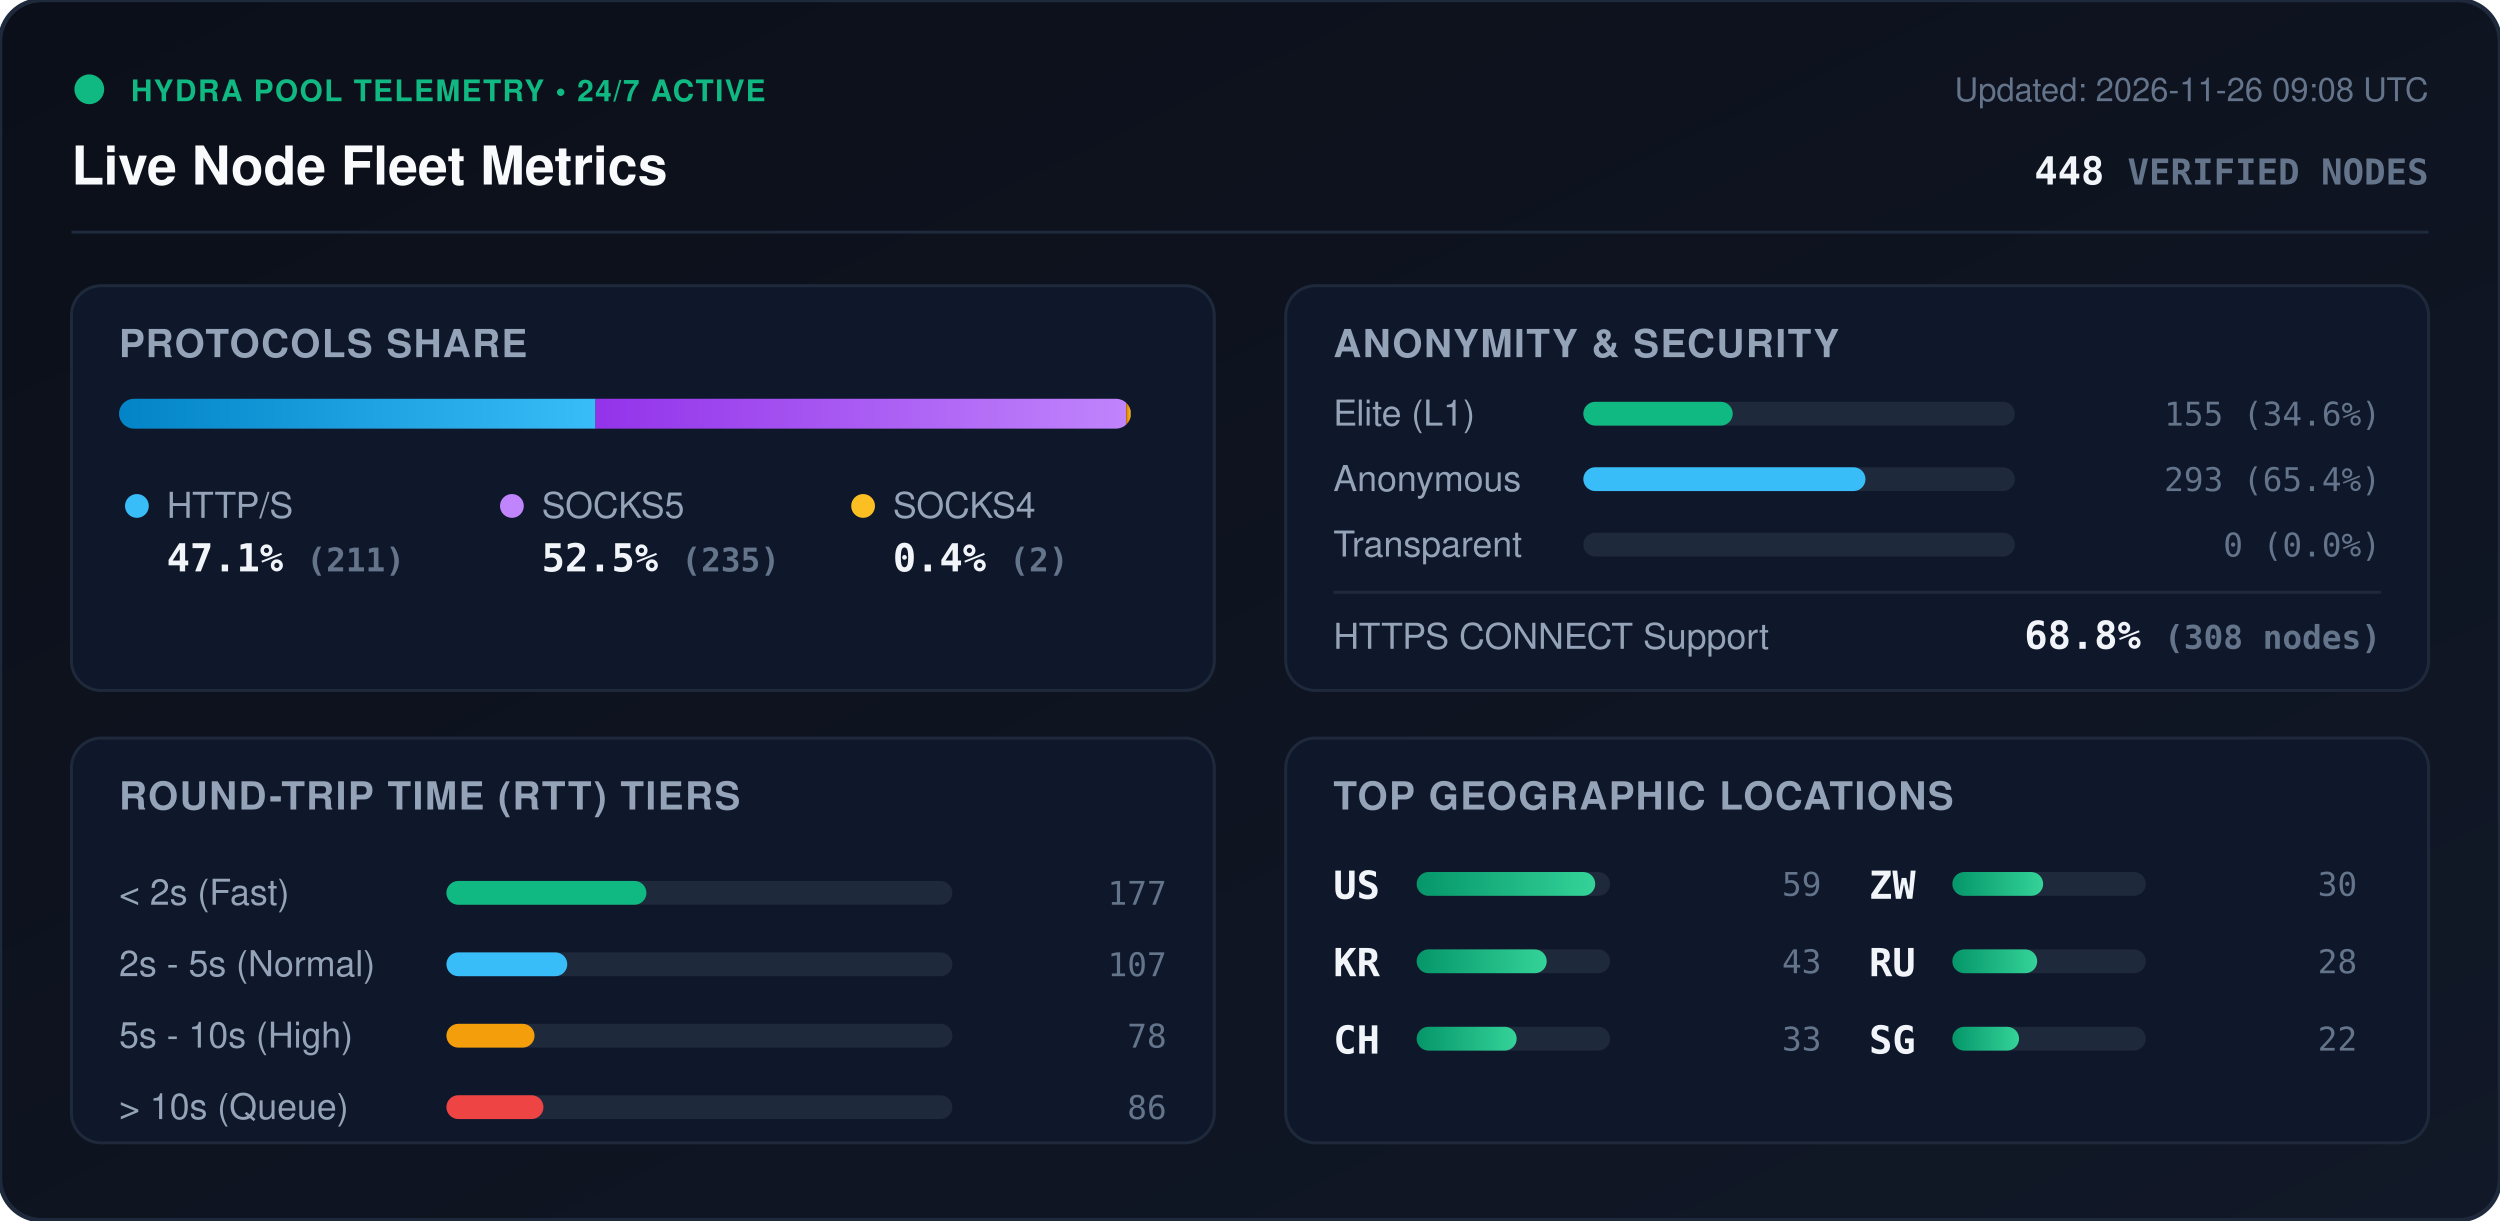
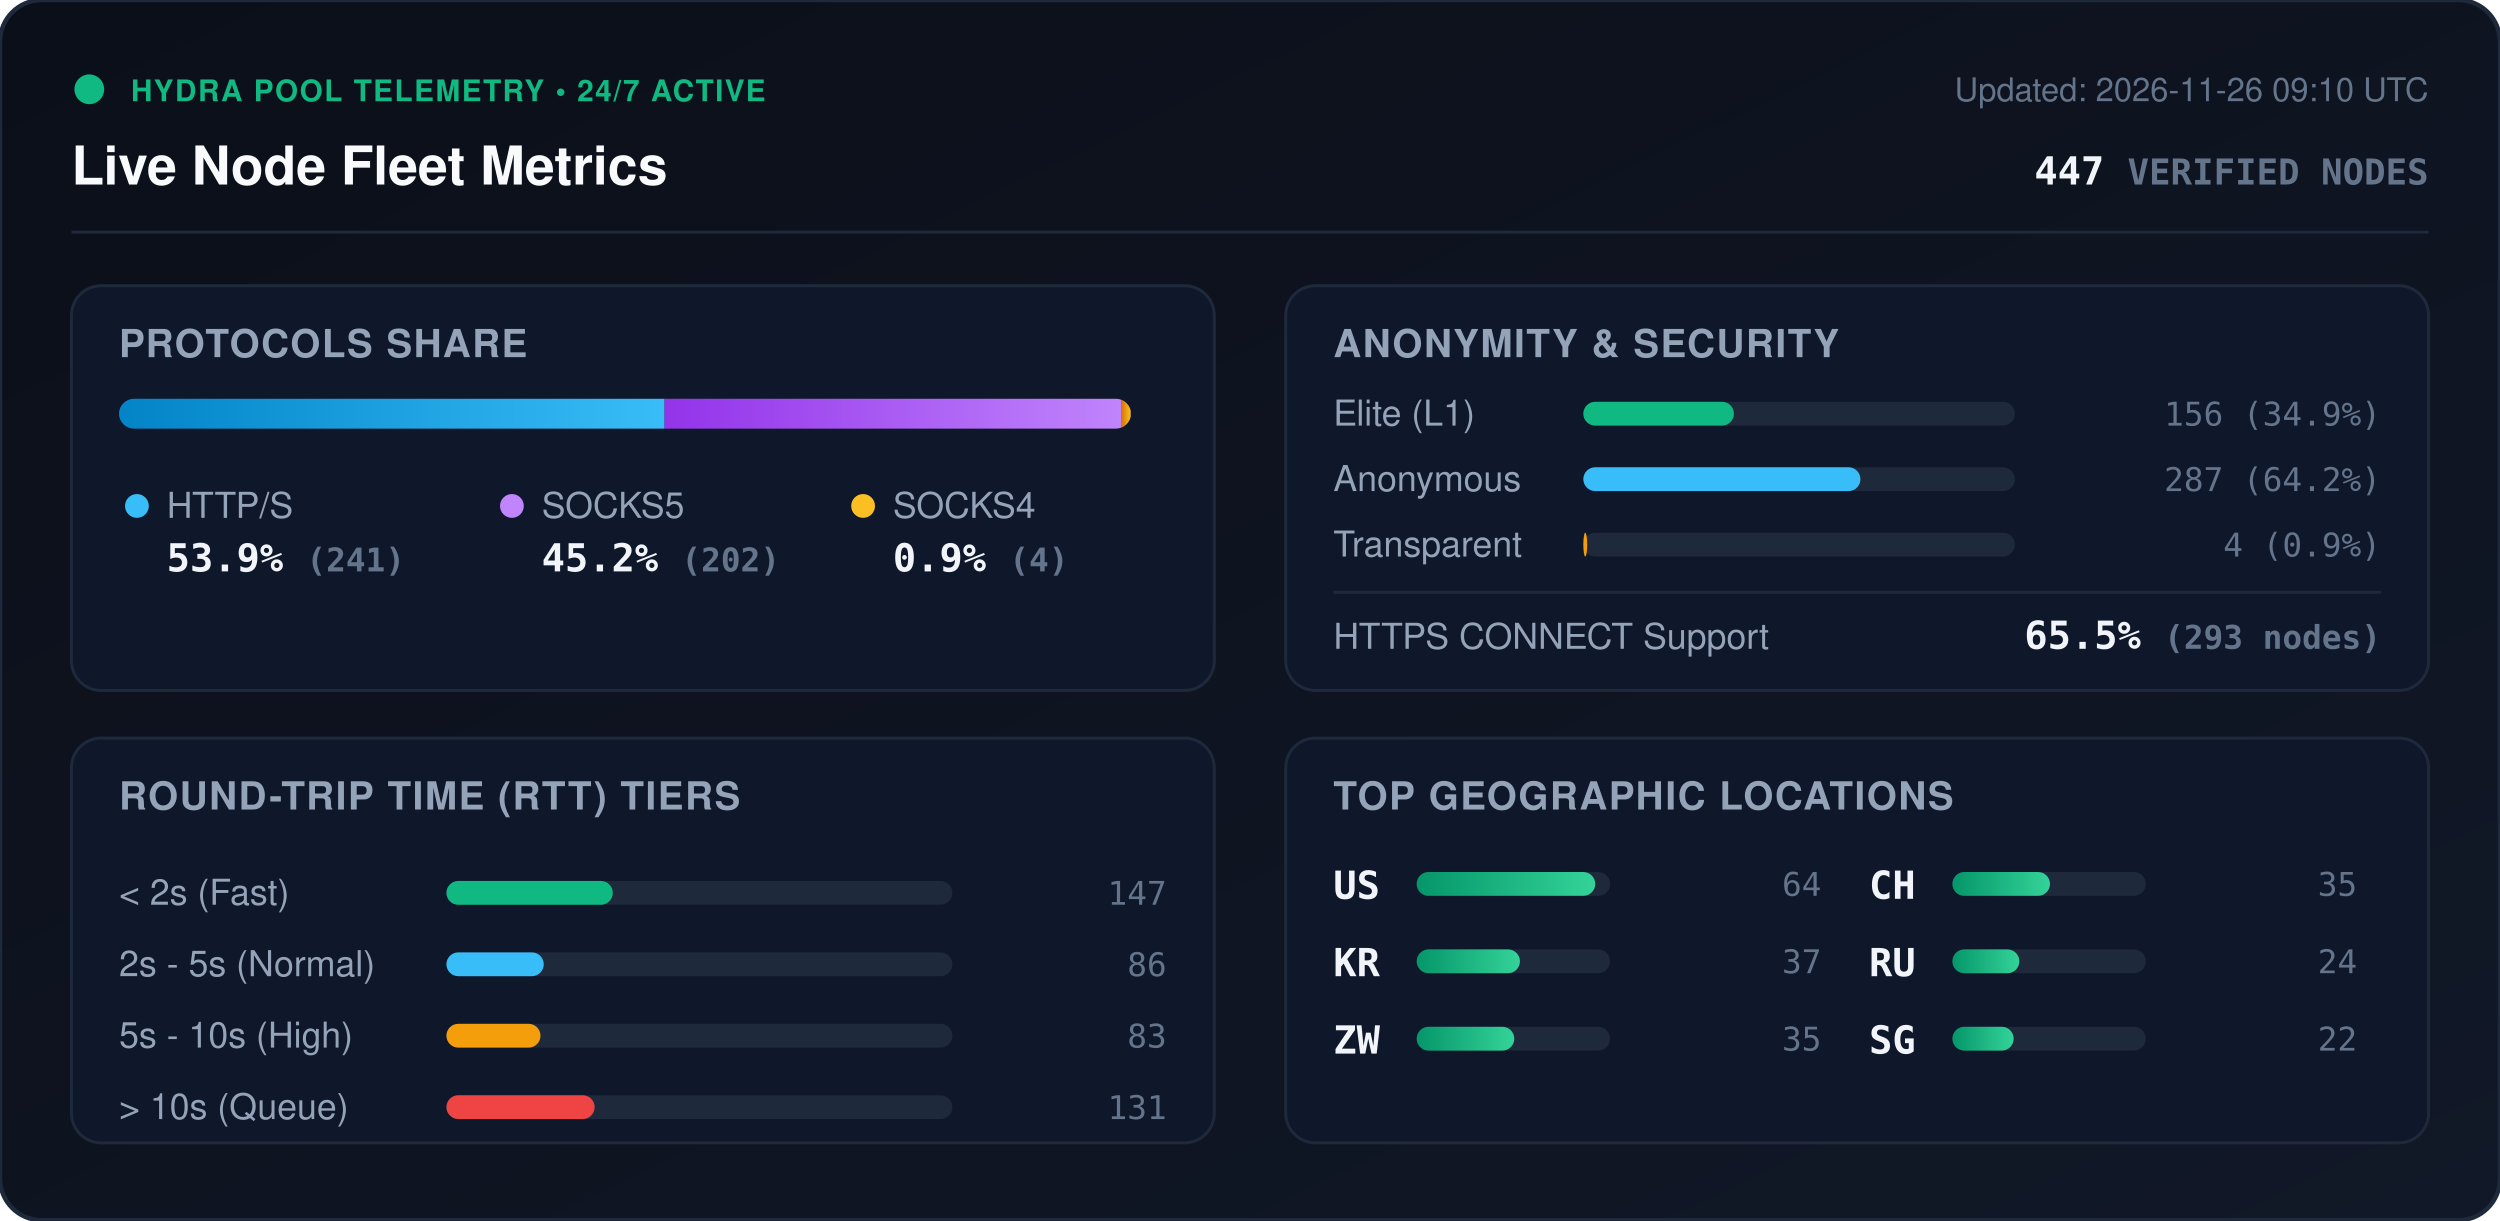
<svg xmlns="http://www.w3.org/2000/svg" viewBox="0 0 840 410" width="840" height="410" style="max-width: 100%; height: auto;">
  <defs>
    <linearGradient id="bg" x1="0%" y1="0%" x2="100%" y2="100%">
      <stop offset="0%" stop-color="#0b0f19" />
      <stop offset="100%" stop-color="#111827" />
    </linearGradient>
    <linearGradient id="bar-http" x1="0%" y1="0%" x2="100%" y2="0%">
      <stop offset="0%" stop-color="#0284c7" />
      <stop offset="100%" stop-color="#38bdf8" />
    </linearGradient>
    <linearGradient id="bar-socks5" x1="0%" y1="0%" x2="100%" y2="0%">
      <stop offset="0%" stop-color="#9333ea" />
      <stop offset="100%" stop-color="#c084fc" />
    </linearGradient>
    <linearGradient id="bar-socks4" x1="0%" y1="0%" x2="100%" y2="0%">
      <stop offset="0%" stop-color="#d97706" />
      <stop offset="100%" stop-color="#fbbf24" />
    </linearGradient>
    <linearGradient id="bar-green" x1="0%" y1="0%" x2="100%" y2="0%">
      <stop offset="0%" stop-color="#059669" />
      <stop offset="100%" stop-color="#34d399" />
    </linearGradient>
    <clipPath id="prog-track-clip">
      <rect width="340.0" height="10" rx="5" />
    </clipPath>
    <style>
      .title { font: 700 18px -apple-system, BlinkMacSystemFont, 'Segoe UI', Helvetica, Arial, sans-serif; fill: #f8fafc; }
      .sub { font: 500 11px -apple-system, BlinkMacSystemFont, 'Segoe UI', Helvetica, Arial, sans-serif; fill: #64748b; }
      .section-hdr { font: 600 13px -apple-system, BlinkMacSystemFont, 'Segoe UI', Helvetica, Arial, sans-serif; fill: #94a3b8; letter-spacing: 0.5px; }
      .metric-val { font: 700 13px -apple-system, BlinkMacSystemFont, 'Segoe UI', Helvetica, Arial, sans-serif; fill: #f1f5f9; }
      .metric-lbl { font: 500 12px -apple-system, BlinkMacSystemFont, 'Segoe UI', Helvetica, Arial, sans-serif; fill: #94a3b8; }
      .badge-txt { font: 700 10px -apple-system, BlinkMacSystemFont, 'Segoe UI', Helvetica, Arial, sans-serif; fill: #10b981; letter-spacing: 0.5px; }
      .mono { font-family: ui-monospace, SFMono-Regular, Menlo, Monaco, Consolas, monospace; }
      .pulse { animation: beacon 2s infinite ease-in-out; }
      @keyframes beacon { 0%, 100% { opacity: 1; } 50% { opacity: 0.35; } }
    </style>
  </defs>
  <rect width="840" height="410" rx="14" fill="url(#bg)" stroke="#1e293b" stroke-width="1.5" />
  <g transform="translate(24, 24)">
    <circle cx="6" cy="6" r="5" fill="#10b981" class="pulse" />
    <text x="20" y="10" class="badge-txt">HYDRA POOL TELEMETRY • 24/7 ACTIVE</text>
    <text x="0" y="38" class="title">Live Node Fleet Metrics</text>
-     <text x="792" y="10" text-anchor="end" class="sub">Updated: 2026-11-26 09:08 UTC</text>
-     <text x="792" y="38" text-anchor="end" class="metric-val mono" fill="#38bdf8">448 <tspan font-size="12" fill="#64748b">VERIFIED NODES</tspan>
+     <text x="792" y="10" text-anchor="end" class="sub">Updated: 2026-11-26 09:10 UTC</text>
+     <text x="792" y="38" text-anchor="end" class="metric-val mono" fill="#38bdf8">447 <tspan font-size="12" fill="#64748b">VERIFIED NODES</tspan>
    </text>
  </g>
  <line x1="24" y1="78" x2="816" y2="78" stroke="#1e293b" stroke-width="1" />
  <g transform="translate(24, 96)">
    <rect width="384" height="136" rx="10" fill="#0f172a" stroke="#1e293b" />
    <text x="16" y="24" class="section-hdr">PROTOCOLS SHARE</text>
    <g transform="translate(16, 38)">
      <rect width="340.0" height="10" rx="5" fill="#1e293b" />
      <g clip-path="url(#prog-track-clip)">
-         <rect x="0" width="160.1" height="10" fill="url(#bar-http)" />
-         <rect x="160.1" width="178.3" height="10" fill="url(#bar-socks5)" />
-         <rect x="338.4" width="1.5" height="10" fill="url(#bar-socks4)" />
+         <rect x="0" width="183.3" height="10" fill="url(#bar-http)" />
+         <rect x="183.3" width="153.6" height="10" fill="url(#bar-socks5)" />
+         <rect x="336.9" width="3.0" height="10" fill="url(#bar-socks4)" />
      </g>
    </g>
    <g transform="translate(16, 68)">
      <circle cx="6" cy="6" r="4" fill="#38bdf8" />
      <text x="16" y="10" class="metric-lbl">HTTP/S</text>
-       <text x="16" y="28" class="metric-val mono">47.1% <tspan font-size="11" fill="#64748b">(211)</tspan>
+       <text x="16" y="28" class="metric-val mono">53.9% <tspan font-size="11" fill="#64748b">(241)</tspan>
      </text>
      <circle cx="132" cy="6" r="4" fill="#c084fc" />
      <text x="142" y="10" class="metric-lbl">SOCKS5</text>
-       <text x="142" y="28" class="metric-val mono">52.5% <tspan font-size="11" fill="#64748b">(235)</tspan>
+       <text x="142" y="28" class="metric-val mono">45.2% <tspan font-size="11" fill="#64748b">(202)</tspan>
      </text>
      <circle cx="250" cy="6" r="4" fill="#fbbf24" />
      <text x="260" y="10" class="metric-lbl">SOCKS4</text>
-       <text x="260" y="28" class="metric-val mono">0.4% <tspan font-size="11" fill="#64748b">(2)</tspan>
+       <text x="260" y="28" class="metric-val mono">0.9% <tspan font-size="11" fill="#64748b">(4)</tspan>
      </text>
    </g>
  </g>
  <g transform="translate(432, 96)">
    <rect width="384" height="136" rx="10" fill="#0f172a" stroke="#1e293b" />
    <text x="16" y="24" class="section-hdr">ANONYMITY &amp; SECURITY</text>
    <text x="16" y="47" class="metric-lbl">Elite (L1)</text>
    <rect x="100" y="39" width="145.0" height="8" rx="4" fill="#1e293b" />
-     <rect x="100" y="39" width="50.2" height="8" rx="4" fill="#10b981" />
-     <text x="368" y="47" text-anchor="end" class="mono sub" fill="#e2e8f0">155 (34.6%)</text>
+     <rect x="100" y="39" width="50.6" height="8" rx="4" fill="#10b981" />
+     <text x="368" y="47" text-anchor="end" class="mono sub" fill="#e2e8f0">156 (34.9%)</text>
    <text x="16" y="69" class="metric-lbl">Anonymous</text>
    <rect x="100" y="61" width="145.0" height="8" rx="4" fill="#1e293b" />
-     <rect x="100" y="61" width="94.8" height="8" rx="4" fill="#38bdf8" />
-     <text x="368" y="69" text-anchor="end" class="mono sub" fill="#e2e8f0">293 (65.4%)</text>
+     <rect x="100" y="61" width="93.1" height="8" rx="4" fill="#38bdf8" />
+     <text x="368" y="69" text-anchor="end" class="mono sub" fill="#e2e8f0">287 (64.2%)</text>
    <text x="16" y="91" class="metric-lbl">Transparent</text>
    <rect x="100" y="83" width="145.0" height="8" rx="4" fill="#1e293b" />
-     <rect x="100" y="83" width="0.0" height="8" rx="4" fill="#f59e0b" />
-     <text x="368" y="91" text-anchor="end" class="mono sub" fill="#e2e8f0">0 (0.0%)</text>
+     <rect x="100" y="83" width="1.3" height="8" rx="4" fill="#f59e0b" />
+     <text x="368" y="91" text-anchor="end" class="mono sub" fill="#e2e8f0">4 (0.9%)</text>
    <line x1="16" y1="103" x2="368" y2="103" stroke="#1e293b" stroke-width="1" />
    <text x="16" y="122" class="metric-lbl">HTTPS CONNECT Support</text>
-     <text x="368" y="122" text-anchor="end" class="metric-val mono" fill="#34d399">68.8% <tspan font-size="11" fill="#64748b">(308 nodes)</tspan>
+     <text x="368" y="122" text-anchor="end" class="metric-val mono" fill="#34d399">65.5% <tspan font-size="11" fill="#64748b">(293 nodes)</tspan>
    </text>
  </g>
  <g transform="translate(24, 248)">
    <rect width="384" height="136" rx="10" fill="#0f172a" stroke="#1e293b" />
    <text x="16" y="24" class="section-hdr">ROUND-TRIP TIME (RTT) TIERS</text>
    <g transform="translate(16, 42)">
      <text x="0" y="14" class="metric-lbl">&lt; 2s (Fast)</text>
      <rect x="110" y="6" width="170" height="8" rx="4" fill="#1e293b" />
-       <rect x="110" y="6" width="67.2" height="8" rx="4" fill="#10b981" />
-       <text x="352" y="14" text-anchor="end" class="mono sub">177</text>
+       <rect x="110" y="6" width="55.9" height="8" rx="4" fill="#10b981" />
+       <text x="352" y="14" text-anchor="end" class="mono sub">147</text>
      <text x="0" y="38" class="metric-lbl">2s - 5s (Normal)</text>
      <rect x="110" y="30" width="170" height="8" rx="4" fill="#1e293b" />
-       <rect x="110" y="30" width="40.6" height="8" rx="4" fill="#38bdf8" />
-       <text x="352" y="38" text-anchor="end" class="mono sub">107</text>
+       <rect x="110" y="30" width="32.7" height="8" rx="4" fill="#38bdf8" />
+       <text x="352" y="38" text-anchor="end" class="mono sub">86</text>
      <text x="0" y="62" class="metric-lbl">5s - 10s (High)</text>
      <rect x="110" y="54" width="170" height="8" rx="4" fill="#1e293b" />
-       <rect x="110" y="54" width="29.6" height="8" rx="4" fill="#f59e0b" />
-       <text x="352" y="62" text-anchor="end" class="mono sub">78</text>
+       <rect x="110" y="54" width="31.6" height="8" rx="4" fill="#f59e0b" />
+       <text x="352" y="62" text-anchor="end" class="mono sub">83</text>
      <text x="0" y="86" class="metric-lbl">&gt; 10s (Queue)</text>
      <rect x="110" y="78" width="170" height="8" rx="4" fill="#1e293b" />
-       <rect x="110" y="78" width="32.6" height="8" rx="4" fill="#ef4444" />
-       <text x="352" y="86" text-anchor="end" class="mono sub">86</text>
+       <rect x="110" y="78" width="49.8" height="8" rx="4" fill="#ef4444" />
+       <text x="352" y="86" text-anchor="end" class="mono sub">131</text>
    </g>
  </g>
  <g transform="translate(432, 248)">
    <rect width="384" height="136" rx="10" fill="#0f172a" stroke="#1e293b" />
    <text x="16" y="24" class="section-hdr">TOP GEOGRAPHIC LOCATIONS</text>
    <g transform="translate(16, 42)">
      <g transform="translate(0, 0)">
        <text x="0" y="12" class="mono metric-val" font-size="12">US</text>
        <rect x="28" y="3" width="65" height="8" rx="4" fill="#1e293b" />
        <rect x="28" y="3" width="60.0" height="8" rx="4" fill="url(#bar-green)" />
-         <text x="164" y="11" text-anchor="end" class="mono sub">59</text>
+         <text x="164" y="11" text-anchor="end" class="mono sub">64</text>
      </g>
      <g transform="translate(0, 26)">
        <text x="0" y="12" class="mono metric-val" font-size="12">KR</text>
        <rect x="28" y="3" width="65" height="8" rx="4" fill="#1e293b" />
-         <rect x="28" y="3" width="43.7" height="8" rx="4" fill="url(#bar-green)" />
-         <text x="164" y="11" text-anchor="end" class="mono sub">43</text>
+         <rect x="28" y="3" width="34.7" height="8" rx="4" fill="url(#bar-green)" />
+         <text x="164" y="11" text-anchor="end" class="mono sub">37</text>
      </g>
      <g transform="translate(0, 52)">
+         <text x="0" y="12" class="mono metric-val" font-size="12">ZW</text>
+         <rect x="28" y="3" width="65" height="8" rx="4" fill="#1e293b" />
+         <rect x="28" y="3" width="32.8" height="8" rx="4" fill="url(#bar-green)" />
+         <text x="164" y="11" text-anchor="end" class="mono sub">35</text>
+       </g>
+       <g transform="translate(180, 0)">
        <text x="0" y="12" class="mono metric-val" font-size="12">CH</text>
        <rect x="28" y="3" width="65" height="8" rx="4" fill="#1e293b" />
-         <rect x="28" y="3" width="33.6" height="8" rx="4" fill="url(#bar-green)" />
-         <text x="164" y="11" text-anchor="end" class="mono sub">33</text>
-       </g>
-       <g transform="translate(180, 0)">
-         <text x="0" y="12" class="mono metric-val" font-size="12">ZW</text>
-         <rect x="28" y="3" width="65" height="8" rx="4" fill="#1e293b" />
-         <rect x="28" y="3" width="30.5" height="8" rx="4" fill="url(#bar-green)" />
-         <text x="164" y="11" text-anchor="end" class="mono sub">30</text>
+         <rect x="28" y="3" width="32.8" height="8" rx="4" fill="url(#bar-green)" />
+         <text x="164" y="11" text-anchor="end" class="mono sub">35</text>
      </g>
      <g transform="translate(180, 26)">
        <text x="0" y="12" class="mono metric-val" font-size="12">RU</text>
        <rect x="28" y="3" width="65" height="8" rx="4" fill="#1e293b" />
-         <rect x="28" y="3" width="28.5" height="8" rx="4" fill="url(#bar-green)" />
-         <text x="164" y="11" text-anchor="end" class="mono sub">28</text>
+         <rect x="28" y="3" width="22.5" height="8" rx="4" fill="url(#bar-green)" />
+         <text x="164" y="11" text-anchor="end" class="mono sub">24</text>
      </g>
      <g transform="translate(180, 52)">
        <text x="0" y="12" class="mono metric-val" font-size="12">SG</text>
        <rect x="28" y="3" width="65" height="8" rx="4" fill="#1e293b" />
-         <rect x="28" y="3" width="22.4" height="8" rx="4" fill="url(#bar-green)" />
+         <rect x="28" y="3" width="20.6" height="8" rx="4" fill="url(#bar-green)" />
        <text x="164" y="11" text-anchor="end" class="mono sub">22</text>
      </g>
    </g>
  </g>
</svg>
